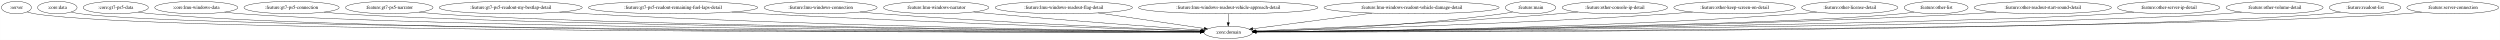
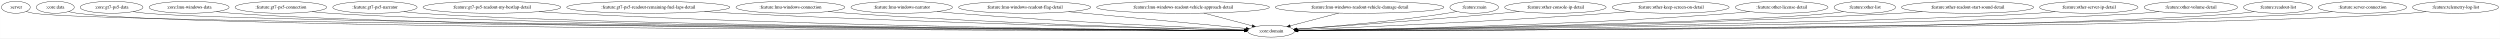
- <svg xmlns="http://www.w3.org/2000/svg" width="7268pt" height="116pt" viewBox="0.00 0.00 7267.78 116.00">
+ <svg xmlns="http://www.w3.org/2000/svg" width="7546pt" height="116pt" viewBox="0.00 0.00 7545.53 116.00">
  <g id="graph0" class="graph" transform="scale(1 1) rotate(0) translate(4 112)">
-     <polygon fill="white" stroke="transparent" points="-4,4 -4,-112 7263.78,-112 7263.78,4 -4,4" />
+     <polygon fill="white" stroke="transparent" points="-4,4 -4,-112 7541.53,-112 7541.53,4 -4,4" />
    <g id="node1" class="node">
      <ellipse fill="none" stroke="black" cx="43.55" cy="-90" rx="43.59" ry="18" />
      <text text-anchor="middle" x="43.55" y="-86.3" font-family="Times,serif" font-size="14.00">:server</text>
    </g>
    <g id="node2" class="node">
-       <ellipse fill="none" stroke="black" cx="3566.55" cy="-18" rx="70.69" ry="18" />
-       <text text-anchor="middle" x="3566.55" y="-14.3" font-family="Times,serif" font-size="14.00">:core:domain</text>
+       <ellipse fill="none" stroke="black" cx="3832.55" cy="-18" rx="70.69" ry="18" />
+       <text text-anchor="middle" x="3832.55" y="-14.3" font-family="Times,serif" font-size="14.00">:core:domain</text>
    </g>
    <g id="edge1" class="edge">
-       <path fill="none" stroke="black" d="M74.84,-77.28C81.88,-75.12 89.39,-73.17 96.55,-72 440.32,-15.52 2995.33,-17.84 3485.4,-18.81" />
-       <polygon fill="black" stroke="black" points="3485.56,-22.31 3495.56,-18.83 3485.57,-15.31 3485.56,-22.31" />
+       <path fill="none" stroke="black" d="M74.84,-77.28C81.88,-75.11 89.39,-73.17 96.55,-72 282.95,-41.48 3223.74,-22.62 3751.7,-19.47" />
+       <polygon fill="black" stroke="black" points="3751.91,-22.97 3761.89,-19.41 3751.87,-15.97 3751.91,-22.97" />
    </g>
    <g id="node3" class="node">
      <ellipse fill="none" stroke="black" cx="162.55" cy="-90" rx="57.39" ry="18" />
      <text text-anchor="middle" x="162.55" y="-86.3" font-family="Times,serif" font-size="14.00">:core:data</text>
    </g>
    <g id="edge2" class="edge">
-       <path fill="none" stroke="black" d="M202.74,-77.04C211.19,-74.98 220.1,-73.14 228.55,-72 559.97,-27.33 3006.91,-20.13 3485.5,-19.14" />
-       <polygon fill="black" stroke="black" points="3485.77,-22.64 3495.77,-19.12 3485.76,-15.64 3485.77,-22.64" />
+       <path fill="none" stroke="black" d="M202.73,-77.03C211.19,-74.97 220.1,-73.13 228.55,-72 587.92,-23.77 3250.85,-19.43 3751.52,-19.04" />
+       <polygon fill="black" stroke="black" points="3751.55,-22.54 3761.55,-19.03 3751.55,-15.54 3751.55,-22.54" />
    </g>
    <g id="node4" class="node">
      <ellipse fill="none" stroke="black" cx="332.55" cy="-90" rx="94.78" ry="18" />
      <text text-anchor="middle" x="332.55" y="-86.3" font-family="Times,serif" font-size="14.00">:core:gt7-ps5-data</text>
    </g>
    <g id="edge3" class="edge">
-       <path fill="none" stroke="black" d="M397.83,-76.85C410.62,-74.88 423.97,-73.13 436.55,-72 1054.03,-16.6 3056.87,-17.85 3485.38,-18.78" />
-       <polygon fill="black" stroke="black" points="3485.5,-22.28 3495.51,-18.8 3485.52,-15.28 3485.5,-22.28" />
+       <path fill="none" stroke="black" d="M397.55,-76.87C410.43,-74.9 423.88,-73.13 436.55,-72 775.79,-41.79 3268.76,-22.94 3751.67,-19.55" />
+       <polygon fill="black" stroke="black" points="3751.71,-23.05 3761.69,-19.48 3751.66,-16.05 3751.71,-23.05" />
    </g>
    <g id="node5" class="node">
      <ellipse fill="none" stroke="black" cx="566.55" cy="-90" rx="120.78" ry="18" />
      <text text-anchor="middle" x="566.55" y="-86.3" font-family="Times,serif" font-size="14.00">:core:lmu-windows-data</text>
    </g>
    <g id="edge4" class="edge">
-       <path fill="none" stroke="black" d="M648.93,-76.82C664.7,-74.89 681.11,-73.15 696.55,-72 1260.41,-30.06 3079.64,-20.83 3485.68,-19.27" />
-       <polygon fill="black" stroke="black" points="3485.88,-22.77 3495.87,-19.23 3485.85,-15.77 3485.88,-22.77" />
+       <path fill="none" stroke="black" d="M648.93,-76.8C664.7,-74.87 681.11,-73.14 696.55,-72 1316.19,-26.4 3323.16,-19.98 3751.6,-19.13" />
+       <polygon fill="black" stroke="black" points="3751.74,-22.63 3761.73,-19.11 3751.72,-15.63 3751.74,-22.63" />
    </g>
    <g id="node6" class="node">
      <ellipse fill="none" stroke="black" cx="843.55" cy="-90" rx="138.38" ry="18" />
      <text text-anchor="middle" x="843.55" y="-86.3" font-family="Times,serif" font-size="14.00">:feature:gt7-ps5-connection</text>
    </g>
    <g id="edge5" class="edge">
-       <path fill="none" stroke="black" d="M938.17,-76.79C955.88,-74.89 974.26,-73.17 991.55,-72 1494.02,-38.05 3105.93,-22.81 3485.81,-19.64" />
-       <polygon fill="black" stroke="black" points="3485.92,-23.14 3495.89,-19.56 3485.86,-16.14 3485.92,-23.14" />
+       <path fill="none" stroke="black" d="M937.77,-76.81C955.6,-74.89 974.13,-73.16 991.55,-72 1549.56,-34.83 3347.68,-21.93 3751.52,-19.46" />
+       <polygon fill="black" stroke="black" points="3751.67,-22.96 3761.65,-19.4 3751.63,-15.96 3751.67,-22.96" />
    </g>
    <g id="node7" class="node">
      <ellipse fill="none" stroke="black" cx="1127.55" cy="-90" rx="127.28" ry="18" />
      <text text-anchor="middle" x="1127.55" y="-86.3" font-family="Times,serif" font-size="14.00">:feature:gt7-ps5-narrator</text>
    </g>
    <g id="edge6" class="edge">
-       <path fill="none" stroke="black" d="M1214.48,-76.8C1230.75,-74.9 1247.65,-73.17 1263.55,-72 1709.1,-39.11 3131.09,-23.26 3485.8,-19.76" />
-       <polygon fill="black" stroke="black" points="3486.01,-23.26 3495.98,-19.66 3485.94,-16.26 3486.01,-23.26" />
+       <path fill="none" stroke="black" d="M1214.48,-76.77C1230.75,-74.87 1247.65,-73.15 1263.55,-72 1764.53,-35.62 3372.08,-22.23 3751.68,-19.54" />
+       <polygon fill="black" stroke="black" points="3751.77,-23.04 3761.75,-19.47 3751.72,-16.04 3751.77,-23.04" />
    </g>
    <g id="node8" class="node">
      <ellipse fill="none" stroke="black" cx="1480.55" cy="-90" rx="207.96" ry="18" />
      <text text-anchor="middle" x="1480.55" y="-86.3" font-family="Times,serif" font-size="14.00">:feature:gt7-ps5-readout-my-bestlap-detail</text>
    </g>
    <g id="edge7" class="edge">
-       <path fill="none" stroke="black" d="M1622.59,-76.85C1647.56,-75.01 1673.3,-73.29 1697.55,-72 2388.88,-35.14 3225.52,-22.91 3485.52,-19.86" />
-       <polygon fill="black" stroke="black" points="3485.67,-23.35 3495.63,-19.74 3485.59,-16.36 3485.67,-23.35" />
+       <path fill="none" stroke="black" d="M1622.3,-76.8C1647.35,-74.96 1673.2,-73.25 1697.55,-72 2497.65,-30.76 3468.14,-21.38 3751.36,-19.46" />
+       <polygon fill="black" stroke="black" points="3751.56,-22.95 3761.54,-19.39 3751.52,-15.95 3751.56,-22.95" />
    </g>
    <g id="node9" class="node">
      <ellipse fill="none" stroke="black" cx="1952.55" cy="-90" rx="246.16" ry="18" />
      <text text-anchor="middle" x="1952.55" y="-86.3" font-family="Times,serif" font-size="14.00">:feature:gt7-ps5-readout-remaining-fuel-laps-detail</text>
    </g>
    <g id="edge8" class="edge">
-       <path fill="none" stroke="black" d="M2123.26,-77.01C2151.73,-75.2 2180.97,-73.45 2208.55,-72 2693.63,-46.43 3276.79,-27.71 3486.55,-21.36" />
-       <polygon fill="black" stroke="black" points="3486.66,-24.86 3496.55,-21.06 3486.45,-17.86 3486.66,-24.86" />
+       <path fill="none" stroke="black" d="M2122.22,-76.93C2151.02,-75.11 2180.63,-73.38 2208.55,-72 2800.58,-42.69 3514.85,-25.79 3751.82,-20.67" />
+       <polygon fill="black" stroke="black" points="3752.15,-24.17 3762.07,-20.45 3752,-17.17 3752.15,-24.17" />
    </g>
    <g id="node10" class="node">
      <ellipse fill="none" stroke="black" cx="2381.55" cy="-90" rx="164.37" ry="18" />
      <text text-anchor="middle" x="2381.55" y="-86.3" font-family="Times,serif" font-size="14.00">:feature:lmu-windows-connection</text>
    </g>
    <g id="edge9" class="edge">
-       <path fill="none" stroke="black" d="M2496.14,-77.06C2515.94,-75.21 2536.33,-73.44 2555.55,-72 2901.86,-46.02 3315.86,-28.57 3486.75,-21.96" />
-       <polygon fill="black" stroke="black" points="3487.06,-25.45 3496.92,-21.57 3486.79,-18.46 3487.06,-25.45" />
+       <path fill="none" stroke="black" d="M2495.19,-76.97C2515.28,-75.11 2536.02,-73.36 2555.55,-72 3007.29,-40.58 3550.31,-25.57 3752.01,-20.78" />
+       <polygon fill="black" stroke="black" points="3752.3,-24.27 3762.22,-20.54 3752.14,-17.28 3752.3,-24.27" />
    </g>
    <g id="node11" class="node">
      <ellipse fill="none" stroke="black" cx="2717.55" cy="-90" rx="153.27" ry="18" />
      <text text-anchor="middle" x="2717.55" y="-86.3" font-family="Times,serif" font-size="14.00">:feature:lmu-windows-narrator</text>
    </g>
    <g id="edge10" class="edge">
-       <path fill="none" stroke="black" d="M2826,-77.2C2843.88,-75.38 2862.23,-73.58 2879.55,-72 3100.22,-51.91 3361.23,-33.15 3488.67,-24.31" />
-       <polygon fill="black" stroke="black" points="3488.99,-27.79 3498.72,-23.61 3488.51,-20.81 3488.99,-27.79" />
+       <path fill="none" stroke="black" d="M2824.23,-77.05C2842.66,-75.21 2861.65,-73.44 2879.55,-72 3202.8,-46.07 3588.76,-28.81 3752.64,-22.12" />
+       <polygon fill="black" stroke="black" points="3753.26,-25.6 3763.11,-21.69 3752.98,-18.6 3753.26,-25.6" />
    </g>
    <g id="node12" class="node">
      <ellipse fill="none" stroke="black" cx="3088.55" cy="-90" rx="199.56" ry="18" />
      <text text-anchor="middle" x="3088.55" y="-86.3" font-family="Times,serif" font-size="14.00">:feature:lmu-windows-readout-flag-detail</text>
    </g>
    <g id="edge11" class="edge">
-       <path fill="none" stroke="black" d="M3188.46,-74.37C3280.71,-60.86 3415.37,-41.14 3496.62,-29.24" />
-       <polygon fill="black" stroke="black" points="3497.35,-32.67 3506.74,-27.76 3496.34,-25.74 3497.35,-32.67" />
+       <path fill="none" stroke="black" d="M3221.13,-76.53C3377.17,-61.84 3630.92,-37.97 3756.78,-26.13" />
+       <polygon fill="black" stroke="black" points="3757.46,-29.58 3767.09,-25.16 3756.81,-22.61 3757.46,-29.58" />
    </g>
    <g id="node13" class="node">
      <ellipse fill="none" stroke="black" cx="3566.55" cy="-90" rx="260.75" ry="18" />
      <text text-anchor="middle" x="3566.55" y="-86.3" font-family="Times,serif" font-size="14.00">:feature:lmu-windows-readout-vehicle-approach-detail</text>
    </g>
    <g id="edge12" class="edge">
-       <path fill="none" stroke="black" d="M3566.55,-71.7C3566.55,-63.98 3566.55,-54.71 3566.55,-46.11" />
-       <polygon fill="black" stroke="black" points="3570.05,-46.1 3566.55,-36.1 3563.05,-46.1 3570.05,-46.1" />
+       <path fill="none" stroke="black" d="M3629.25,-72.5C3673.56,-60.84 3732.49,-45.33 3775.49,-34.01" />
+       <polygon fill="black" stroke="black" points="3776.46,-37.38 3785.24,-31.45 3774.68,-30.61 3776.46,-37.38" />
    </g>
    <g id="node14" class="node">
      <ellipse fill="none" stroke="black" cx="4099.55" cy="-90" rx="254.55" ry="18" />
      <text text-anchor="middle" x="4099.55" y="-86.3" font-family="Times,serif" font-size="14.00">:feature:lmu-windows-readout-vehicle-damage-detail</text>
    </g>
    <g id="edge13" class="edge">
-       <path fill="none" stroke="black" d="M3984.55,-73.9C3879.2,-60.06 3726.56,-40.02 3637.84,-28.36" />
-       <polygon fill="black" stroke="black" points="3638.25,-24.89 3627.88,-27.05 3637.33,-31.83 3638.25,-24.89" />
+       <path fill="none" stroke="black" d="M4036.61,-72.5C3992.13,-60.84 3932.98,-45.33 3889.81,-34.01" />
+       <polygon fill="black" stroke="black" points="3890.59,-30.6 3880.03,-31.45 3888.82,-37.37 3890.59,-30.6" />
    </g>
    <g id="node15" class="node">
      <ellipse fill="none" stroke="black" cx="4445.55" cy="-90" rx="73.39" ry="18" />
      <text text-anchor="middle" x="4445.55" y="-86.3" font-family="Times,serif" font-size="14.00">:feature:main</text>
    </g>
    <g id="edge14" class="edge">
-       <path fill="none" stroke="black" d="M4393.68,-77.12C4383.72,-75.16 4373.34,-73.33 4363.55,-72 4103.06,-36.51 3791.31,-24.52 3647.06,-20.68" />
-       <polygon fill="black" stroke="black" points="3647.06,-17.18 3636.97,-20.42 3646.88,-24.18 3647.06,-17.18" />
+       <path fill="none" stroke="black" d="M4393.2,-77.29C4383.38,-75.34 4373.17,-73.47 4363.55,-72 4203.35,-47.47 4014.16,-31.72 3910.39,-24.2" />
+       <polygon fill="black" stroke="black" points="3910.53,-20.7 3900.31,-23.48 3910.03,-27.68 3910.53,-20.7" />
    </g>
    <g id="node16" class="node">
      <ellipse fill="none" stroke="black" cx="4690.55" cy="-90" rx="153.27" ry="18" />
      <text text-anchor="middle" x="4690.55" y="-86.3" font-family="Times,serif" font-size="14.00">:feature:other-console-ip-detail</text>
    </g>
    <g id="edge15" class="edge">
-       <path fill="none" stroke="black" d="M4583.21,-77.05C4564.66,-75.2 4545.56,-73.43 4527.55,-72 4200.84,-45.97 3810.62,-28.71 3646.01,-22.07" />
-       <polygon fill="black" stroke="black" points="3646.1,-18.57 3635.97,-21.66 3645.82,-25.56 3646.1,-18.57" />
+       <path fill="none" stroke="black" d="M4581.87,-77.24C4563.73,-75.4 4545.12,-73.59 4527.55,-72 4303.72,-51.8 4038.87,-33.01 3910.32,-24.22" />
+       <polygon fill="black" stroke="black" points="3910.39,-20.72 3900.18,-23.53 3909.92,-27.7 3910.39,-20.72" />
    </g>
    <g id="node17" class="node">
      <ellipse fill="none" stroke="black" cx="5038.55" cy="-90" rx="176.57" ry="18" />
      <text text-anchor="middle" x="5038.55" y="-86.3" font-family="Times,serif" font-size="14.00">:feature:other-keep-screen-on-detail</text>
    </g>
    <g id="edge16" class="edge">
-       <path fill="none" stroke="black" d="M4916.55,-76.97C4895.23,-75.12 4873.25,-73.37 4852.55,-72 4396.98,-41.81 3849.41,-26.05 3646.91,-20.92" />
-       <polygon fill="black" stroke="black" points="3646.75,-17.41 3636.66,-20.66 3646.57,-24.41 3646.75,-17.41" />
+       <path fill="none" stroke="black" d="M4915.54,-77.07C4894.53,-75.23 4872.92,-73.46 4852.55,-72 4502.64,-46.93 4084.4,-28.96 3912.4,-22.08" />
+       <polygon fill="black" stroke="black" points="3912.3,-18.58 3902.17,-21.67 3912.02,-25.57 3912.3,-18.58" />
    </g>
    <g id="node18" class="node">
      <ellipse fill="none" stroke="black" cx="5373.55" cy="-90" rx="139.98" ry="18" />
      <text text-anchor="middle" x="5373.55" y="-86.3" font-family="Times,serif" font-size="14.00">:feature:other-license-detail</text>
    </g>
    <g id="edge17" class="edge">
-       <path fill="none" stroke="black" d="M5277.47,-76.87C5259.89,-74.98 5241.68,-73.25 5224.55,-72 4619.64,-27.9 3887.92,-20.49 3647.41,-19.25" />
-       <polygon fill="black" stroke="black" points="3647.37,-15.75 3637.35,-19.2 3647.34,-22.75 3647.37,-15.75" />
+       <path fill="none" stroke="black" d="M5277.07,-76.92C5259.61,-75.04 5241.55,-73.29 5224.55,-72 4727.19,-34.21 4127.71,-22.91 3913.48,-19.95" />
+       <polygon fill="black" stroke="black" points="3913.32,-16.44 3903.27,-19.81 3913.22,-23.44 3913.32,-16.44" />
    </g>
    <g id="node19" class="node">
      <ellipse fill="none" stroke="black" cx="5624.55" cy="-90" rx="92.88" ry="18" />
      <text text-anchor="middle" x="5624.55" y="-86.3" font-family="Times,serif" font-size="14.00">:feature:other-list</text>
    </g>
    <g id="edge18" class="edge">
-       <path fill="none" stroke="black" d="M5560.52,-76.94C5547.97,-74.97 5534.88,-73.19 5522.55,-72 5149.67,-36.05 3967.57,-22.71 3647.26,-19.7" />
-       <polygon fill="black" stroke="black" points="3647.17,-16.2 3637.14,-19.61 3647.1,-23.2 3647.17,-16.2" />
+       <path fill="none" stroke="black" d="M5560.24,-76.94C5547.78,-74.98 5534.78,-73.21 5522.55,-72 5204.61,-40.66 4205.54,-24.3 3913.48,-20.1" />
+       <polygon fill="black" stroke="black" points="3913.44,-16.6 3903.39,-19.96 3913.34,-23.6 3913.44,-16.6" />
    </g>
    <g id="node20" class="node">
      <ellipse fill="none" stroke="black" cx="5934.55" cy="-90" rx="199.56" ry="18" />
      <text text-anchor="middle" x="5934.55" y="-86.3" font-family="Times,serif" font-size="14.00">:feature:other-readout-start-sound-detail</text>
    </g>
    <g id="edge19" class="edge">
-       <path fill="none" stroke="black" d="M5798.68,-76.77C5774.66,-74.93 5749.88,-73.24 5726.55,-72 4916.22,-28.98 3933,-20.82 3647.71,-19.32" />
-       <polygon fill="black" stroke="black" points="3647.47,-15.82 3637.46,-19.27 3647.44,-22.82 3647.47,-15.82" />
+       <path fill="none" stroke="black" d="M5798.4,-76.82C5774.47,-74.98 5749.79,-73.27 5726.55,-72 5024.82,-33.53 4175.22,-22.36 3913.3,-19.71" />
+       <polygon fill="black" stroke="black" points="3913.15,-16.21 3903.12,-19.61 3913.08,-23.21 3913.15,-16.21" />
    </g>
    <g id="node21" class="node">
      <ellipse fill="none" stroke="black" cx="6300.55" cy="-90" rx="148.67" ry="18" />
      <text text-anchor="middle" x="6300.55" y="-86.3" font-family="Times,serif" font-size="14.00">:feature:other-server-ip-detail</text>
    </g>
    <g id="edge20" class="edge">
-       <path fill="none" stroke="black" d="M6199.31,-76.73C6180.79,-74.85 6161.6,-73.16 6143.55,-72 5640.58,-39.66 4027.49,-23.2 3647.34,-19.71" />
-       <polygon fill="black" stroke="black" points="3647.29,-16.21 3637.26,-19.62 3647.22,-23.21 3647.29,-16.21" />
+       <path fill="none" stroke="black" d="M6199.31,-76.76C6180.78,-74.89 6161.6,-73.18 6143.55,-72 5696.06,-42.7 4268.66,-24.16 3913.27,-19.93" />
+       <polygon fill="black" stroke="black" points="3913.11,-16.43 3903.07,-19.81 3913.03,-23.43 3913.11,-16.43" />
    </g>
    <g id="node22" class="node">
      <ellipse fill="none" stroke="black" cx="6608.55" cy="-90" rx="141.07" ry="18" />
      <text text-anchor="middle" x="6608.55" y="-86.3" font-family="Times,serif" font-size="14.00">:feature:other-volume-detail</text>
    </g>
    <g id="edge21" class="edge">
-       <path fill="none" stroke="black" d="M6512.64,-76.77C6494.69,-74.86 6476.07,-73.15 6458.55,-72 5889.86,-34.65 4056.1,-21.87 3647.68,-19.45" />
-       <polygon fill="black" stroke="black" points="3647.46,-15.95 3637.44,-19.39 3647.42,-22.95 3647.46,-15.95" />
+       <path fill="none" stroke="black" d="M6512.64,-76.79C6494.69,-74.89 6476.07,-73.17 6458.55,-72 5945.53,-37.83 4298.66,-22.73 3913.61,-19.62" />
+       <polygon fill="black" stroke="black" points="3913.42,-16.12 3903.39,-19.54 3913.37,-23.12 3913.42,-16.12" />
    </g>
    <g id="node23" class="node">
      <ellipse fill="none" stroke="black" cx="6871.55" cy="-90" rx="103.98" ry="18" />
      <text text-anchor="middle" x="6871.55" y="-86.3" font-family="Times,serif" font-size="14.00">:feature:readout-list</text>
    </g>
    <g id="edge22" class="edge">
-       <path fill="none" stroke="black" d="M6800.28,-76.81C6786.47,-74.87 6772.09,-73.13 6758.55,-72 6127.79,-19.55 4081.8,-18.5 3647.89,-18.89" />
-       <polygon fill="black" stroke="black" points="3647.63,-15.39 3637.63,-18.9 3647.64,-22.39 3647.63,-15.39" />
+       <path fill="none" stroke="black" d="M6800.28,-76.83C6786.47,-74.88 6772.09,-73.14 6758.55,-72 6183.34,-23.73 4324.08,-19.39 3913.35,-19.03" />
+       <polygon fill="black" stroke="black" points="3913.34,-15.53 3903.34,-19.02 3913.34,-22.53 3913.34,-15.53" />
    </g>
    <g id="node24" class="node">
      <ellipse fill="none" stroke="black" cx="7126.55" cy="-90" rx="133.48" ry="18" />
      <text text-anchor="middle" x="7126.55" y="-86.3" font-family="Times,serif" font-size="14.00">:feature:server-connection</text>
    </g>
    <g id="edge23" class="edge">
-       <path fill="none" stroke="black" d="M7036.15,-76.76C7019.04,-74.84 7001.27,-73.13 6984.55,-72 6305.26,-26.2 4098.08,-19.92 3647.36,-19.11" />
-       <polygon fill="black" stroke="black" points="3647.37,-15.61 3637.36,-19.1 3647.35,-22.61 3647.37,-15.61" />
+       <path fill="none" stroke="black" d="M7036.15,-76.77C7019.04,-74.86 7001.27,-73.14 6984.55,-72 6361.33,-29.57 4343.38,-20.67 3913.54,-19.24" />
+       <polygon fill="black" stroke="black" points="3913.4,-15.74 3903.38,-19.2 3913.37,-22.74 3913.4,-15.74" />
+     </g>
+     <g id="node25" class="node">
+       <ellipse fill="none" stroke="black" cx="7407.55" cy="-90" rx="129.98" ry="18" />
+       <text text-anchor="middle" x="7407.55" y="-86.3" font-family="Times,serif" font-size="14.00">:feature:telemetry-log-list</text>
+     </g>
+     <g id="edge24" class="edge">
+       <path fill="none" stroke="black" d="M7319.07,-76.75C7302.32,-74.84 7284.92,-73.12 7268.55,-72 6585.56,-25.1 4365.69,-19.7 3913.42,-19.08" />
+       <polygon fill="black" stroke="black" points="3913.39,-15.58 3903.39,-19.07 3913.38,-22.58 3913.39,-15.58" />
    </g>
  </g>
</svg>
